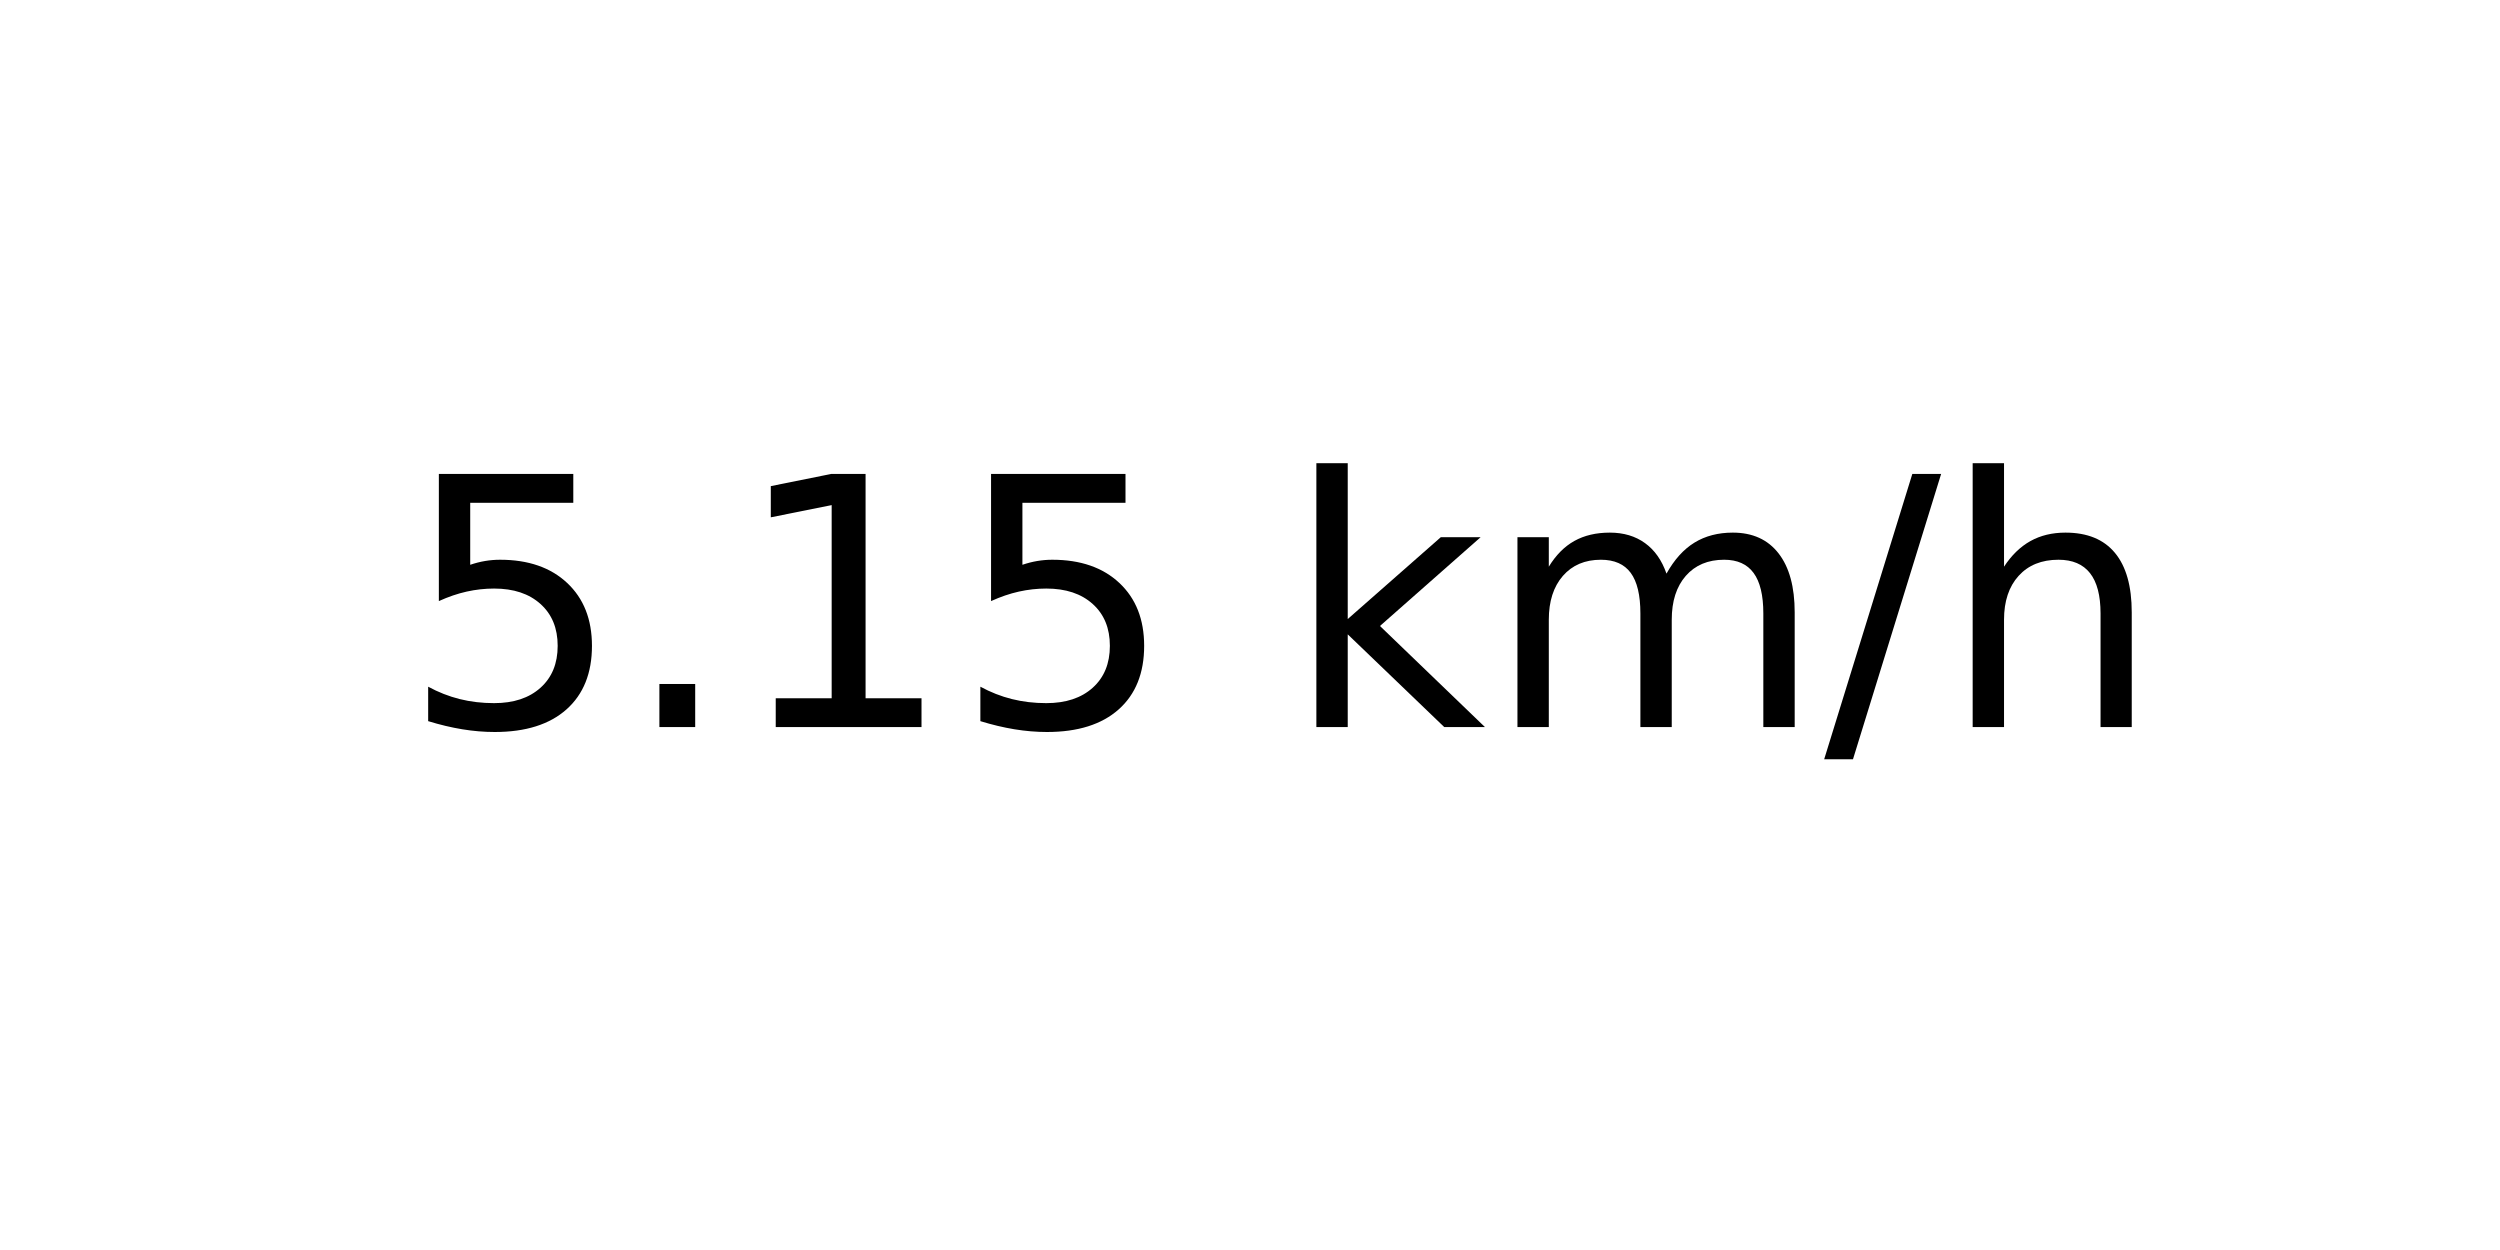
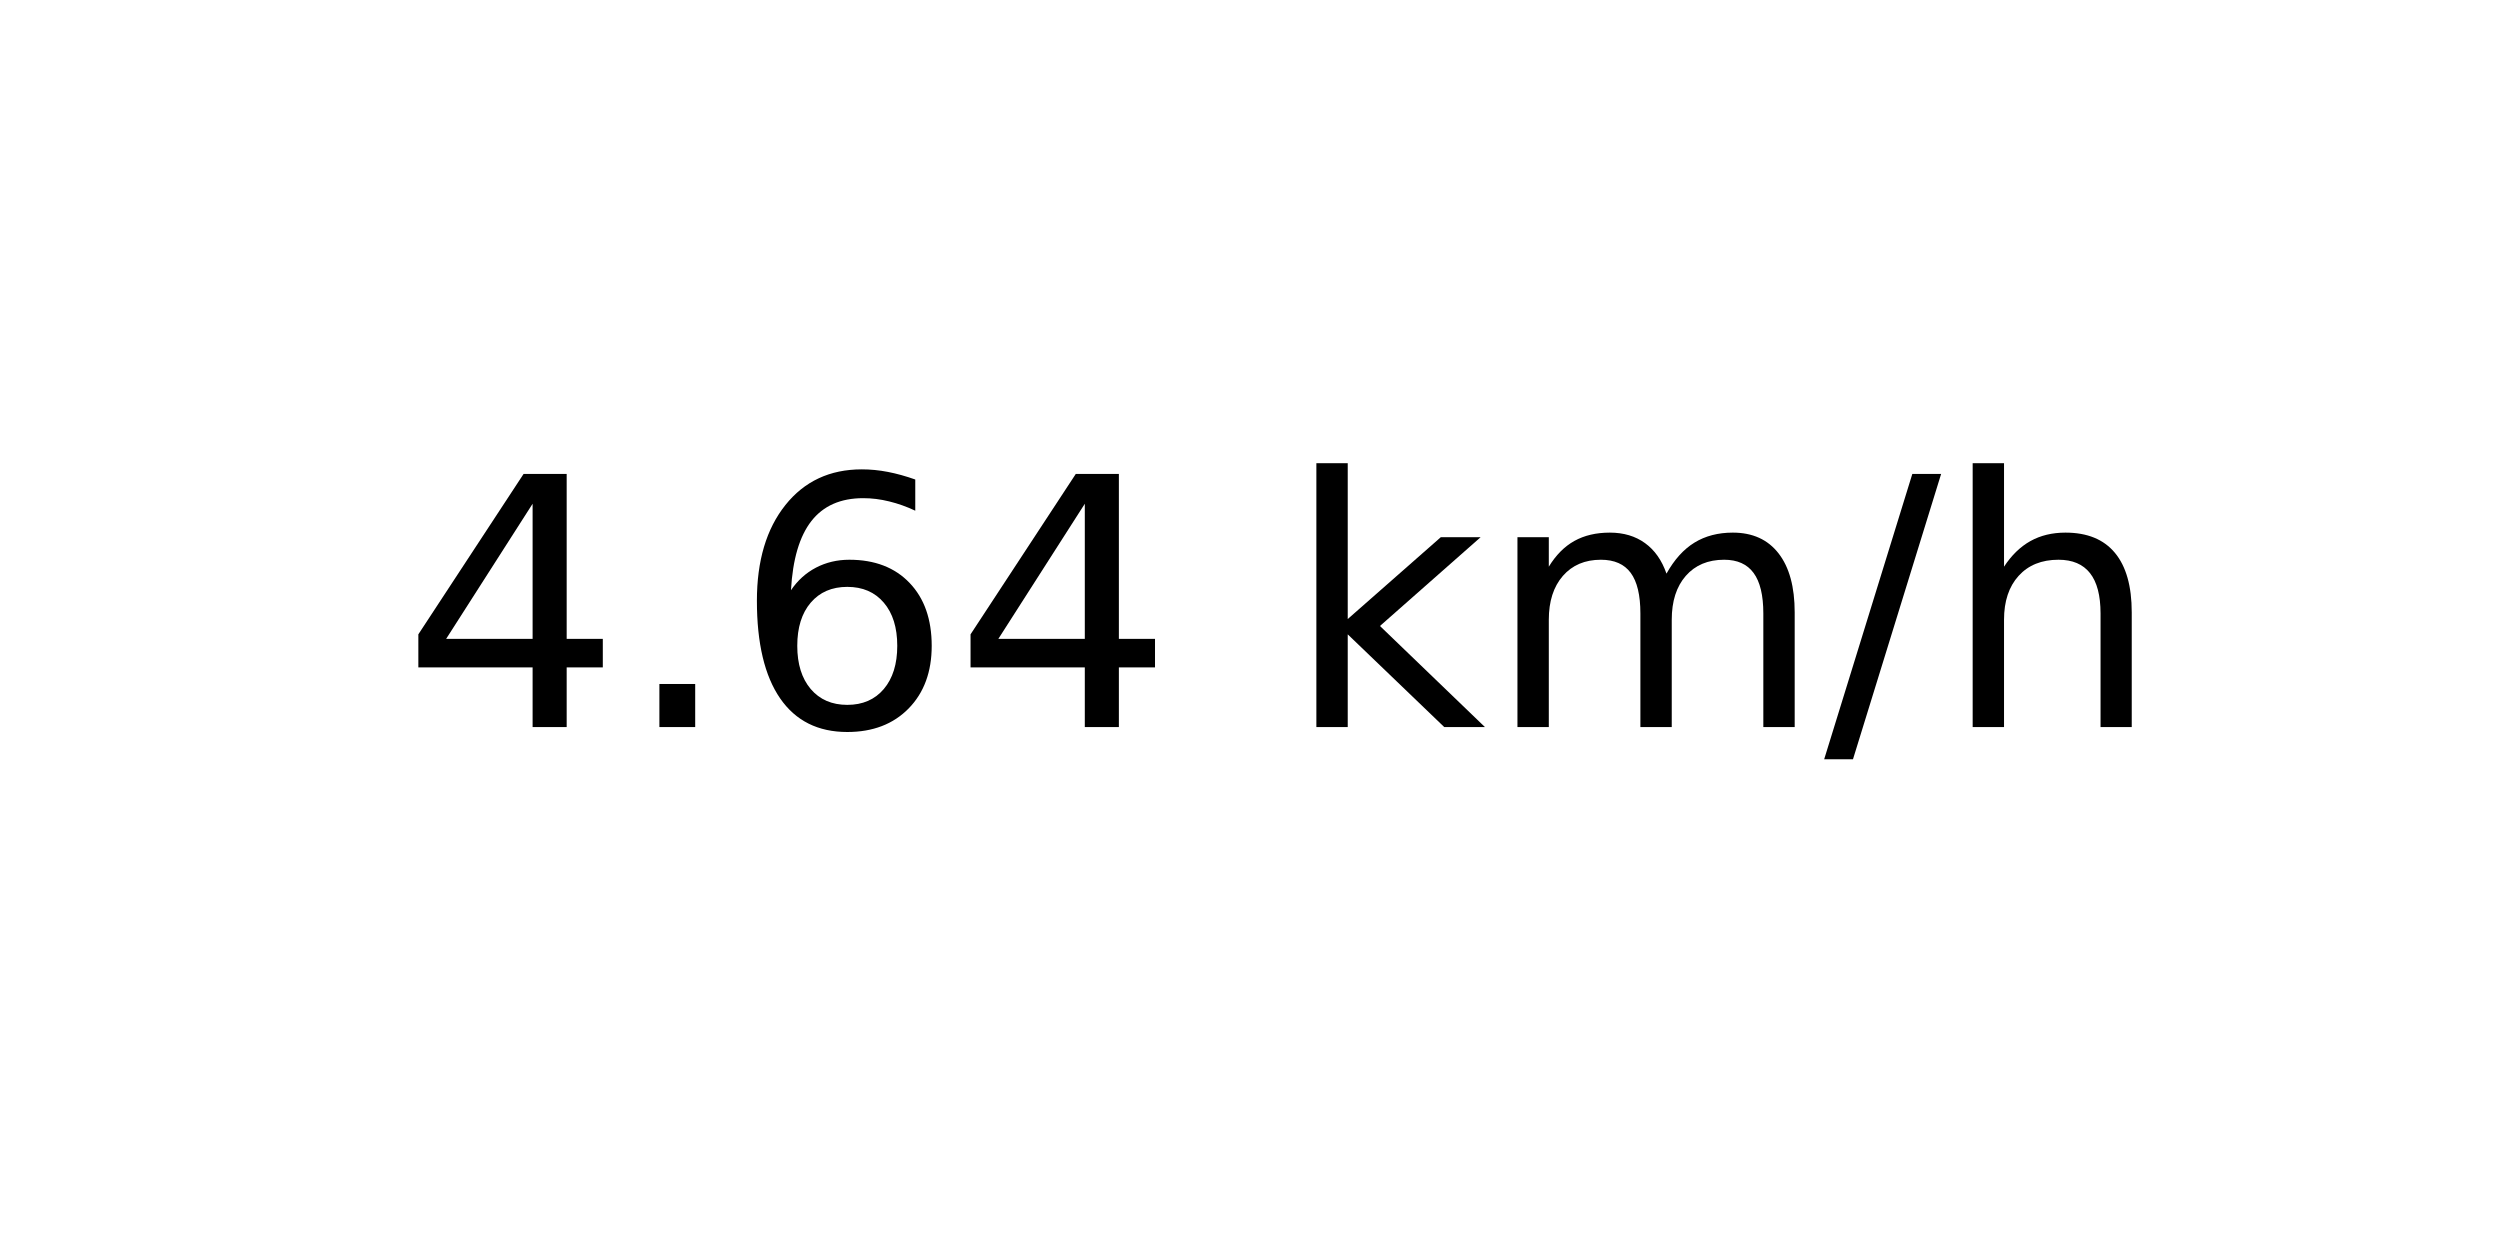
<svg xmlns="http://www.w3.org/2000/svg" xmlns:xlink="http://www.w3.org/1999/xlink" width="72pt" height="36pt" viewBox="0 0 72 36" version="1.1">
  <defs>
    <style type="text/css">*{stroke-linejoin: round; stroke-linecap: butt}</style>
  </defs>
  <g id="figure_1">
    <g id="axes_1">
      <g id="text_1">
        <g transform="translate(11.55937 20.93937) scale(0.1 -0.1)">
          <defs>
-             <path id="DejaVuSans-35" d="M 691 4666  L 3169 4666  L 3169 4134  L 1269 4134  L 1269 2991  Q 1406 3038 1543 3061  Q 1681 3084 1819 3084  Q 2600 3084 3056 2656  Q 3513 2228 3513 1497  Q 3513 744 3044 326  Q 2575 -91 1722 -91  Q 1428 -91 1123 -41  Q 819 9 494 109  L 494 744  Q 775 591 1075 516  Q 1375 441 1709 441  Q 2250 441 2565 725  Q 2881 1009 2881 1497  Q 2881 1984 2565 2268  Q 2250 2553 1709 2553  Q 1456 2553 1204 2497  Q 953 2441 691 2322  L 691 4666  z " transform="scale(0.015625)" />
+             <path id="DejaVuSans-34" d="M 2419 4116  L 825 1625  L 2419 1625  L 2419 4116  z M 2253 4666  L 3047 4666  L 3047 1625  L 3713 1625  L 3713 1100  L 3047 1100  L 3047 0  L 2419 0  L 2419 1100  L 313 1100  L 313 1709  L 2253 4666  z " transform="scale(0.015625)" />
            <path id="DejaVuSans-2e" d="M 684 794  L 1344 794  L 1344 0  L 684 0  L 684 794  z " transform="scale(0.015625)" />
-             <path id="DejaVuSans-31" d="M 794 531  L 1825 531  L 1825 4091  L 703 3866  L 703 4441  L 1819 4666  L 2450 4666  L 2450 531  L 3481 531  L 3481 0  L 794 0  L 794 531  z " transform="scale(0.015625)" />
+             <path id="DejaVuSans-36" d="M 2113 2584  Q 1688 2584 1439 2293  Q 1191 2003 1191 1497  Q 1191 994 1439 701  Q 1688 409 2113 409  Q 2538 409 2786 701  Q 3034 994 3034 1497  Q 3034 2003 2786 2293  Q 2538 2584 2113 2584  z M 3366 4563  L 3366 3988  Q 3128 4100 2886 4159  Q 2644 4219 2406 4219  Q 1781 4219 1451 3797  Q 1122 3375 1075 2522  Q 1259 2794 1537 2939  Q 1816 3084 2150 3084  Q 2853 3084 3261 2657  Q 3669 2231 3669 1497  Q 3669 778 3244 343  Q 2819 -91 2113 -91  Q 1303 -91 875 529  Q 447 1150 447 2328  Q 447 3434 972 4092  Q 1497 4750 2381 4750  Q 2619 4750 2861 4703  Q 3103 4656 3366 4563  z " transform="scale(0.015625)" />
            <path id="DejaVuSans-20" transform="scale(0.015625)" />
            <path id="DejaVuSans-6b" d="M 581 4863  L 1159 4863  L 1159 1991  L 2875 3500  L 3609 3500  L 1753 1863  L 3688 0  L 2938 0  L 1159 1709  L 1159 0  L 581 0  L 581 4863  z " transform="scale(0.015625)" />
            <path id="DejaVuSans-6d" d="M 3328 2828  Q 3544 3216 3844 3400  Q 4144 3584 4550 3584  Q 5097 3584 5394 3201  Q 5691 2819 5691 2113  L 5691 0  L 5113 0  L 5113 2094  Q 5113 2597 4934 2840  Q 4756 3084 4391 3084  Q 3944 3084 3684 2787  Q 3425 2491 3425 1978  L 3425 0  L 2847 0  L 2847 2094  Q 2847 2600 2669 2842  Q 2491 3084 2119 3084  Q 1678 3084 1418 2786  Q 1159 2488 1159 1978  L 1159 0  L 581 0  L 581 3500  L 1159 3500  L 1159 2956  Q 1356 3278 1631 3431  Q 1906 3584 2284 3584  Q 2666 3584 2933 3390  Q 3200 3197 3328 2828  z " transform="scale(0.015625)" />
            <path id="DejaVuSans-2f" d="M 1625 4666  L 2156 4666  L 531 -594  L 0 -594  L 1625 4666  z " transform="scale(0.015625)" />
            <path id="DejaVuSans-68" d="M 3513 2113  L 3513 0  L 2938 0  L 2938 2094  Q 2938 2591 2744 2837  Q 2550 3084 2163 3084  Q 1697 3084 1428 2787  Q 1159 2491 1159 1978  L 1159 0  L 581 0  L 581 4863  L 1159 4863  L 1159 2956  Q 1366 3272 1645 3428  Q 1925 3584 2291 3584  Q 2894 3584 3203 3211  Q 3513 2838 3513 2113  z " transform="scale(0.015625)" />
          </defs>
-           <use xlink:href="#DejaVuSans-35" />
+           <use xlink:href="#DejaVuSans-34" />
          <use xlink:href="#DejaVuSans-2e" x="63.623" />
-           <use xlink:href="#DejaVuSans-31" x="95.41" />
-           <use xlink:href="#DejaVuSans-35" x="159.033" />
+           <use xlink:href="#DejaVuSans-36" x="95.41" />
+           <use xlink:href="#DejaVuSans-34" x="159.033" />
          <use xlink:href="#DejaVuSans-20" x="222.656" />
          <use xlink:href="#DejaVuSans-6b" x="254.443" />
          <use xlink:href="#DejaVuSans-6d" x="312.354" />
          <use xlink:href="#DejaVuSans-2f" x="409.766" />
          <use xlink:href="#DejaVuSans-68" x="443.457" />
        </g>
      </g>
    </g>
  </g>
</svg>
